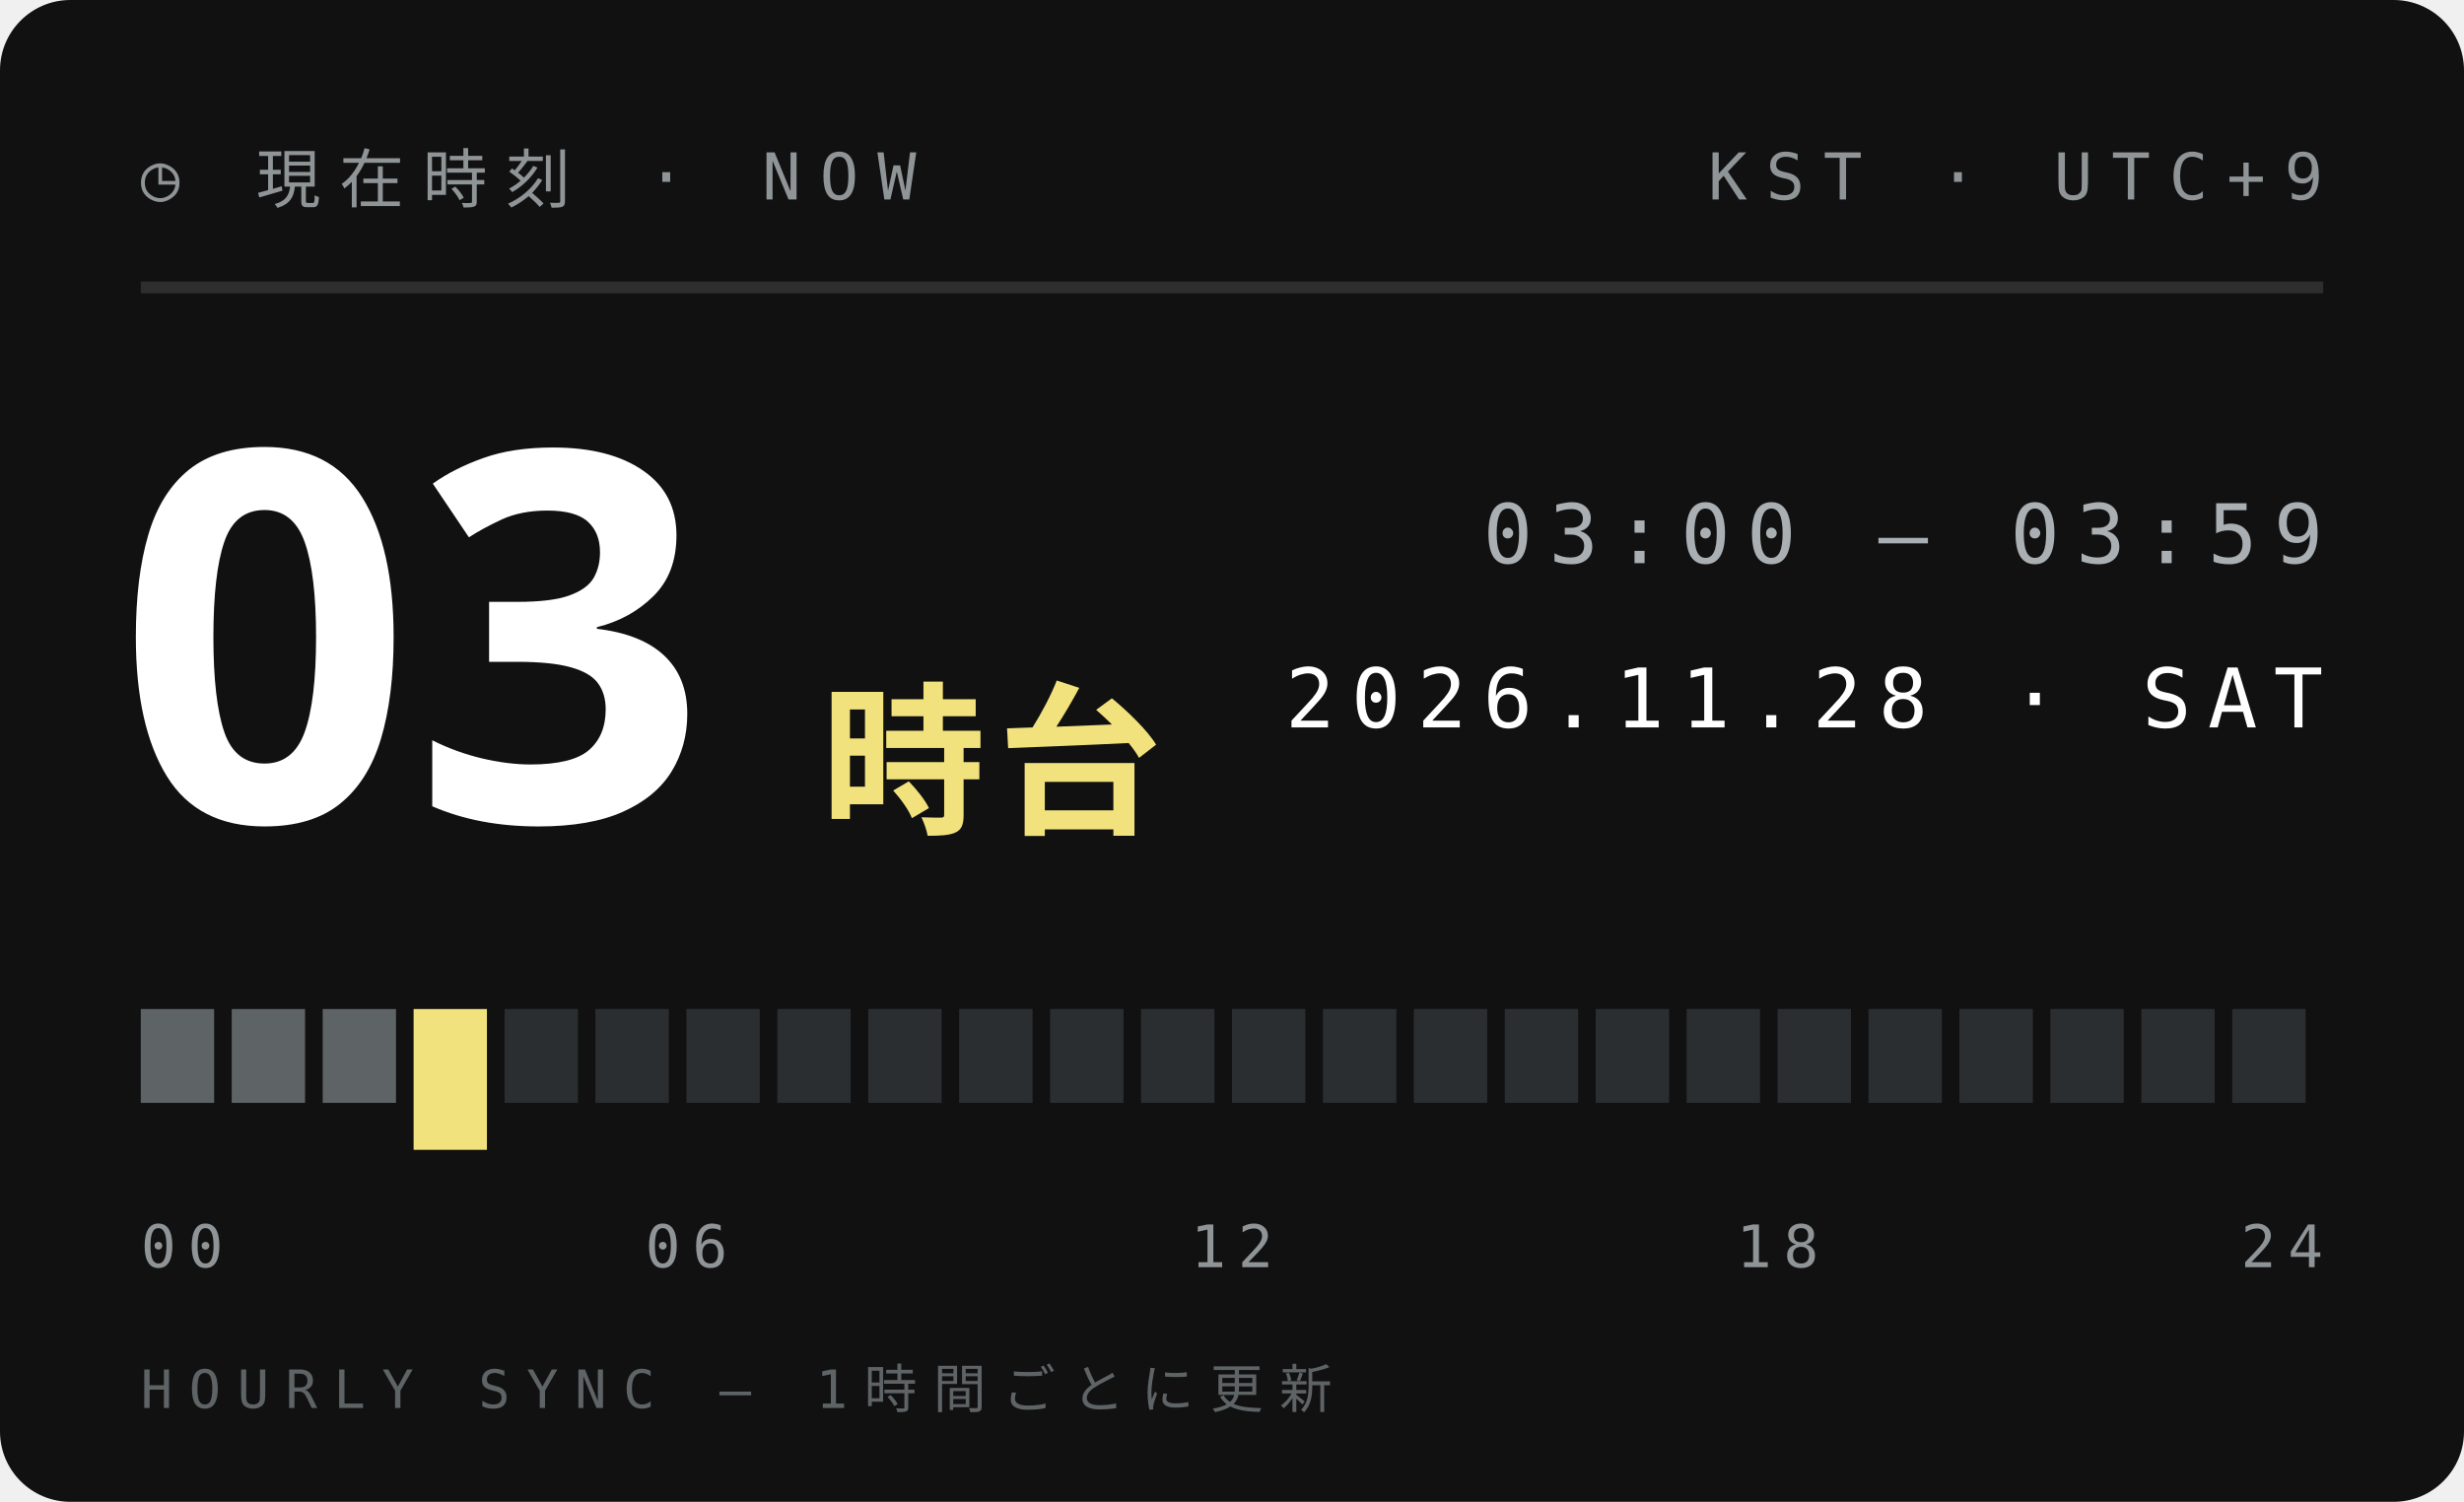
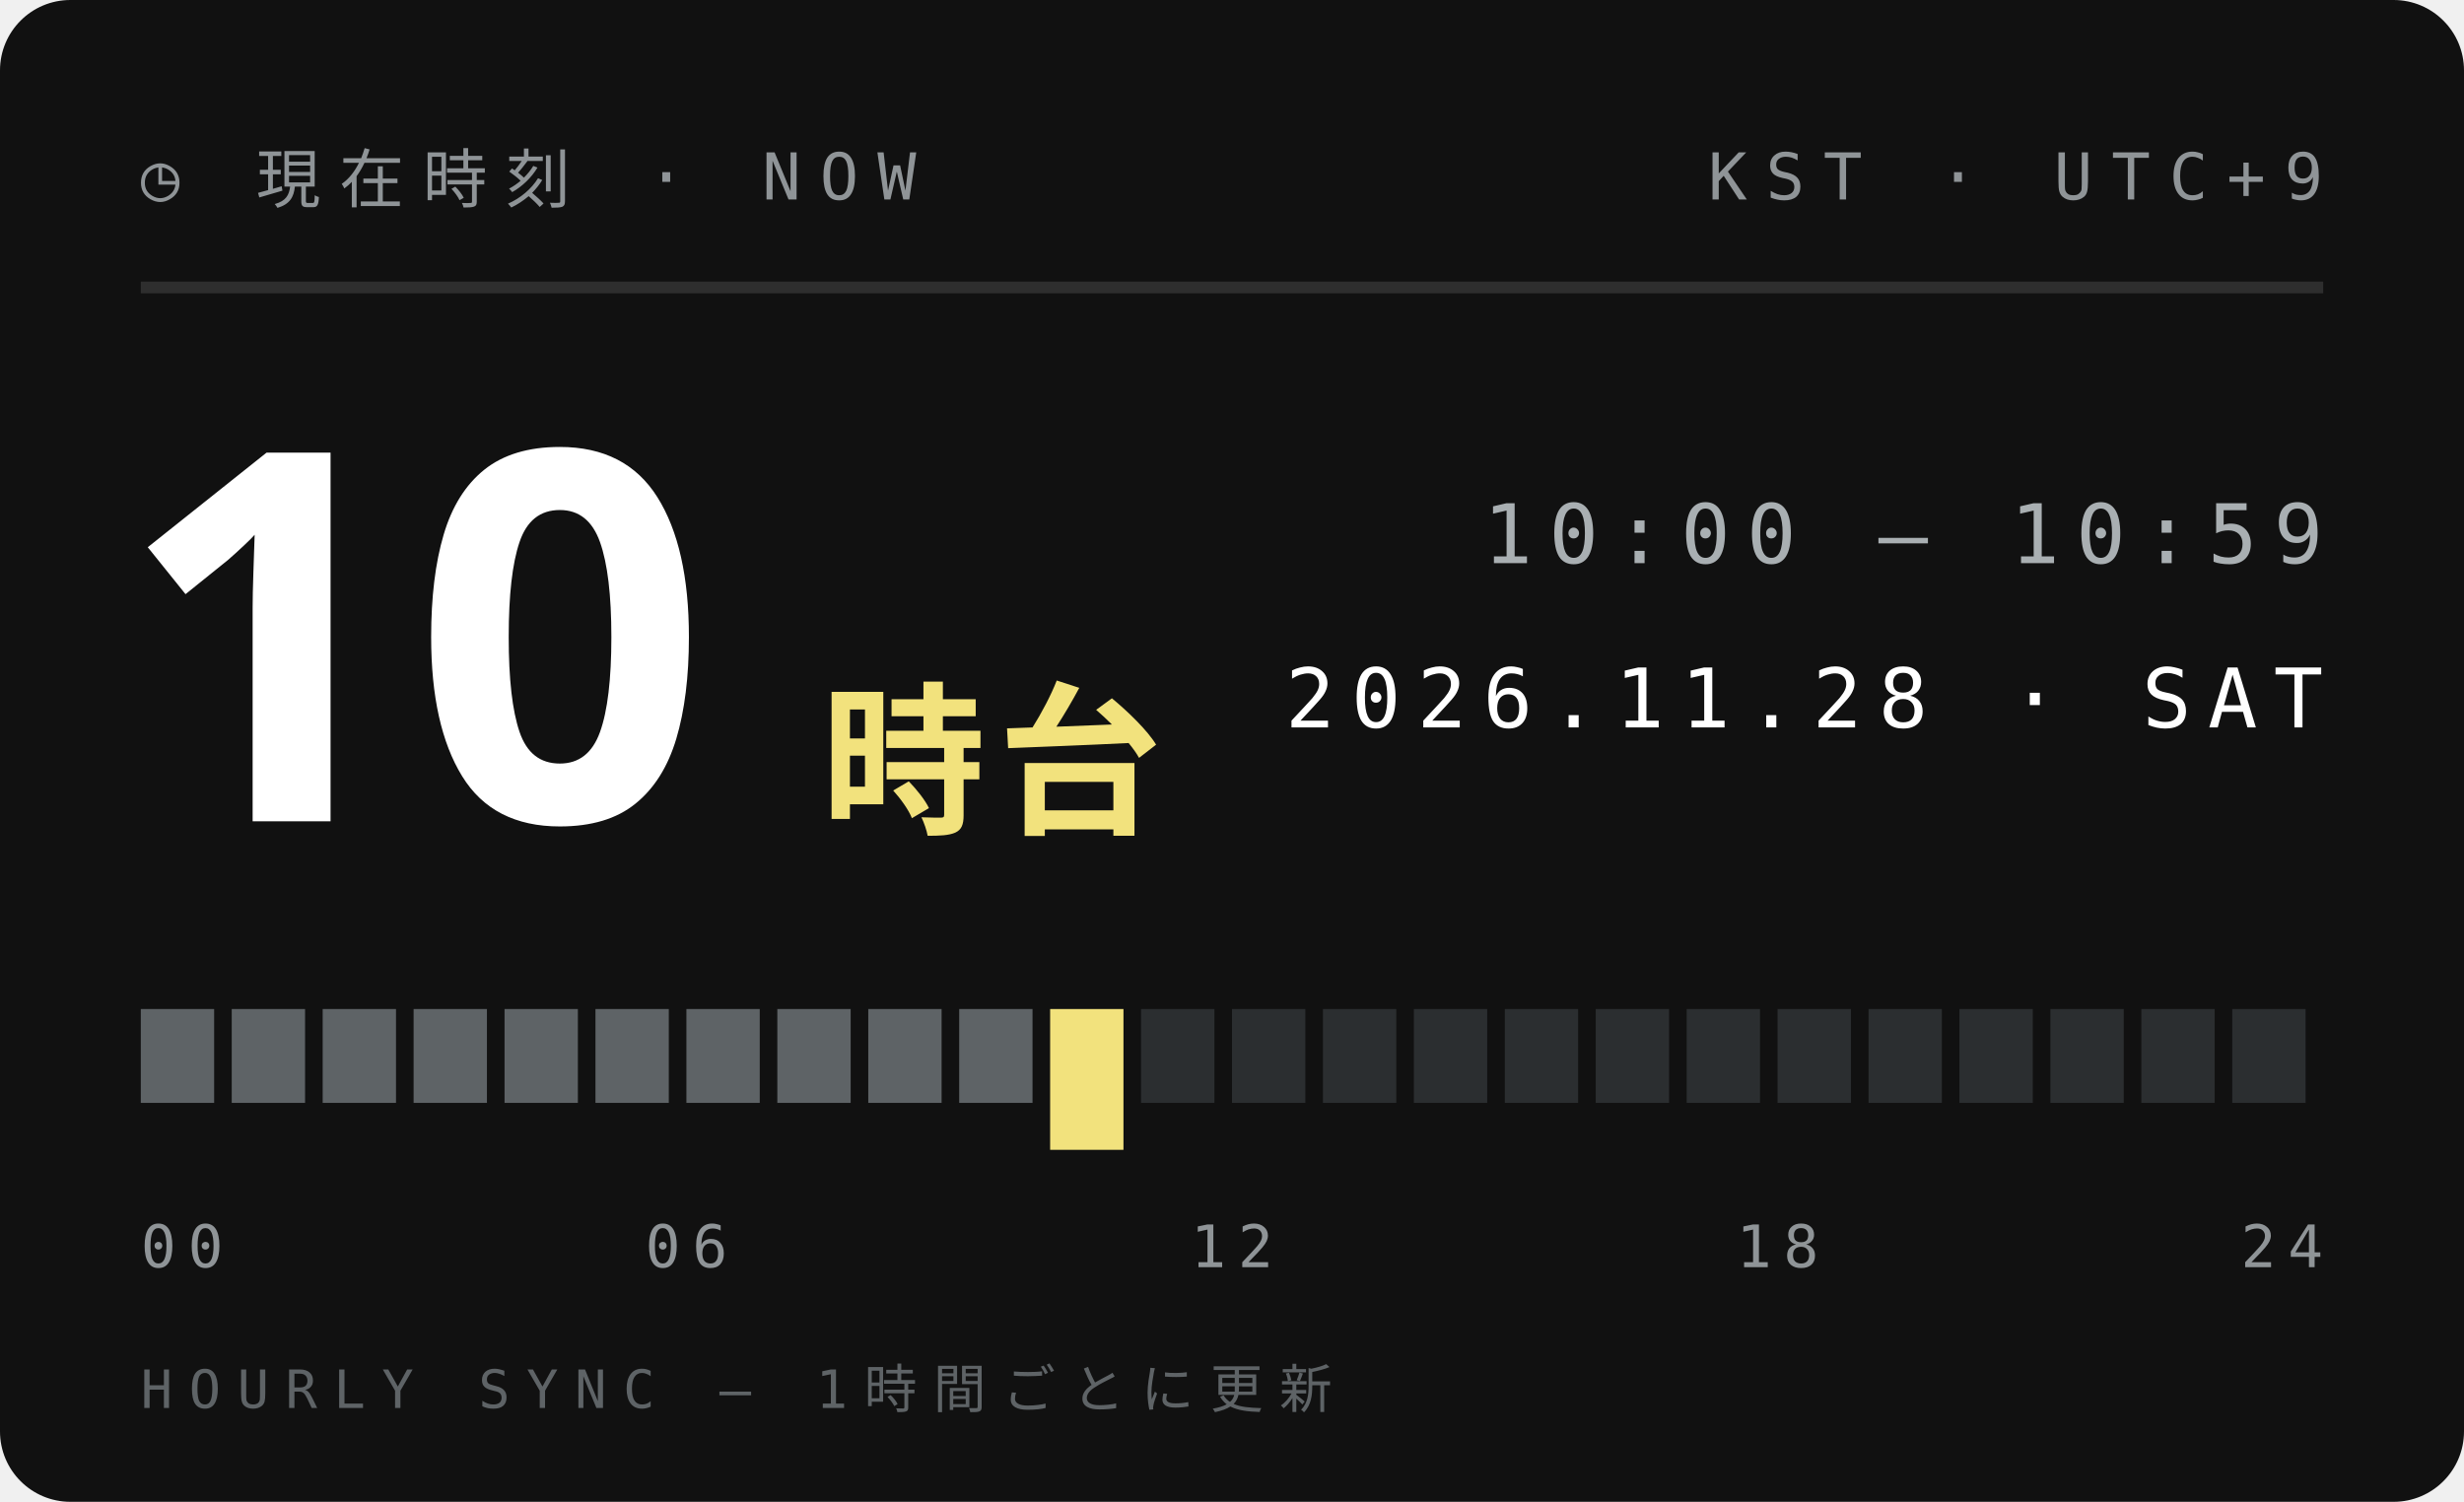
<svg xmlns="http://www.w3.org/2000/svg" width="210" height="128">
  <style>text{font:400 6.5px 'IBM Plex Mono',Menlo,monospace;letter-spacing:1.2px;fill:#5E6366}.s{font-size:5.5px}.v{font-weight:600;font-size:9px;fill:#111;letter-spacing:0}.b{font:900 20px 'Arial Black',sans-serif;fill:#111;letter-spacing:0}.j{font:800 11px 'Hiragino Sans','Noto Sans JP',sans-serif;fill:#111;letter-spacing:2px}</style>
  <rect width="210" height="128" rx="6" fill="#111" />
  <text x="12" y="17" style="font-size:5.5px;letter-spacing:1.6px;fill:#8F9497">◷ 現在時刻 · NOW</text>
  <text x="198" y="17" text-anchor="end" style="font-size:5.5px;letter-spacing:1.6px;fill:#8F9497">KST · UTC+9</text>
  <path d="M12 24.5H198" stroke="#ffffff1f" />
-   <text class="b" x="10" y="70" style="font-size:44px;fill:#fff">03</text>
+   <text class="b" x="10" y="70" style="font-size:44px;fill:#fff">10</text>
  <text class="j" x="70" y="70" style="font-size:14px;letter-spacing:1px;fill:#F2E27D">時台</text>
-   <text x="198" y="48" text-anchor="end" style="font-size:7px;letter-spacing:1.4px;fill:#A9AFB2">03:00 — 03:59</text>
+   <text x="198" y="48" text-anchor="end" style="font-size:7px;letter-spacing:1.4px;fill:#A9AFB2">10:00 — 10:59</text>
  <text x="198" y="62" text-anchor="end" style="font-size:7px;letter-spacing:1.4px;fill:#fff">2026.11.28 · SAT</text>
  <rect x="12.00" y="86" width="6.25" height="8" fill="#5E6366" />
  <rect x="19.75" y="86" width="6.25" height="8" fill="#5E6366" />
  <rect x="27.50" y="86" width="6.25" height="8" fill="#5E6366" />
-   <rect x="35.25" y="86" width="6.25" height="12" fill="#F2E27D" />
-   <rect x="43.00" y="86" width="6.25" height="8" fill="#2B2E30" />
-   <rect x="50.75" y="86" width="6.25" height="8" fill="#2B2E30" />
-   <rect x="58.50" y="86" width="6.25" height="8" fill="#2B2E30" />
-   <rect x="66.25" y="86" width="6.25" height="8" fill="#2B2E30" />
-   <rect x="74.00" y="86" width="6.25" height="8" fill="#2B2E30" />
-   <rect x="81.75" y="86" width="6.25" height="8" fill="#2B2E30" />
-   <rect x="89.50" y="86" width="6.25" height="8" fill="#2B2E30" />
+   <rect x="35.25" y="86" width="6.25" height="8" fill="#5E6366" />
+   <rect x="43.00" y="86" width="6.25" height="8" fill="#5E6366" />
+   <rect x="50.75" y="86" width="6.25" height="8" fill="#5E6366" />
+   <rect x="58.50" y="86" width="6.25" height="8" fill="#5E6366" />
+   <rect x="66.25" y="86" width="6.25" height="8" fill="#5E6366" />
+   <rect x="74.00" y="86" width="6.25" height="8" fill="#5E6366" />
+   <rect x="81.75" y="86" width="6.25" height="8" fill="#5E6366" />
+   <rect x="89.50" y="86" width="6.25" height="12" fill="#F2E27D" />
  <rect x="97.25" y="86" width="6.25" height="8" fill="#2B2E30" />
  <rect x="105.00" y="86" width="6.25" height="8" fill="#2B2E30" />
  <rect x="112.75" y="86" width="6.25" height="8" fill="#2B2E30" />
  <rect x="120.50" y="86" width="6.25" height="8" fill="#2B2E30" />
  <rect x="128.25" y="86" width="6.25" height="8" fill="#2B2E30" />
  <rect x="136.00" y="86" width="6.25" height="8" fill="#2B2E30" />
  <rect x="143.75" y="86" width="6.25" height="8" fill="#2B2E30" />
  <rect x="151.50" y="86" width="6.25" height="8" fill="#2B2E30" />
  <rect x="159.25" y="86" width="6.25" height="8" fill="#2B2E30" />
  <rect x="167.00" y="86" width="6.25" height="8" fill="#2B2E30" />
  <rect x="174.75" y="86" width="6.25" height="8" fill="#2B2E30" />
  <rect x="182.50" y="86" width="6.25" height="8" fill="#2B2E30" />
  <rect x="190.25" y="86" width="6.25" height="8" fill="#2B2E30" />
  <text x="12.0" y="108" text-anchor="start" style="font-size:5px;letter-spacing:1px;fill:#8F9497">00</text>
  <text x="58.5" y="108" text-anchor="middle" style="font-size:5px;letter-spacing:1px;fill:#8F9497">06</text>
  <text x="105.0" y="108" text-anchor="middle" style="font-size:5px;letter-spacing:1px;fill:#8F9497">12</text>
  <text x="151.5" y="108" text-anchor="middle" style="font-size:5px;letter-spacing:1px;fill:#8F9497">18</text>
  <text x="198.0" y="108" text-anchor="end" style="font-size:5px;letter-spacing:1px;fill:#8F9497">24</text>
  <text x="12" y="120" style="font-size:4.5px;letter-spacing:1.4px;fill:#5E6366">HOURLY SYNC — 1時間ごとに更新</text>
</svg>
